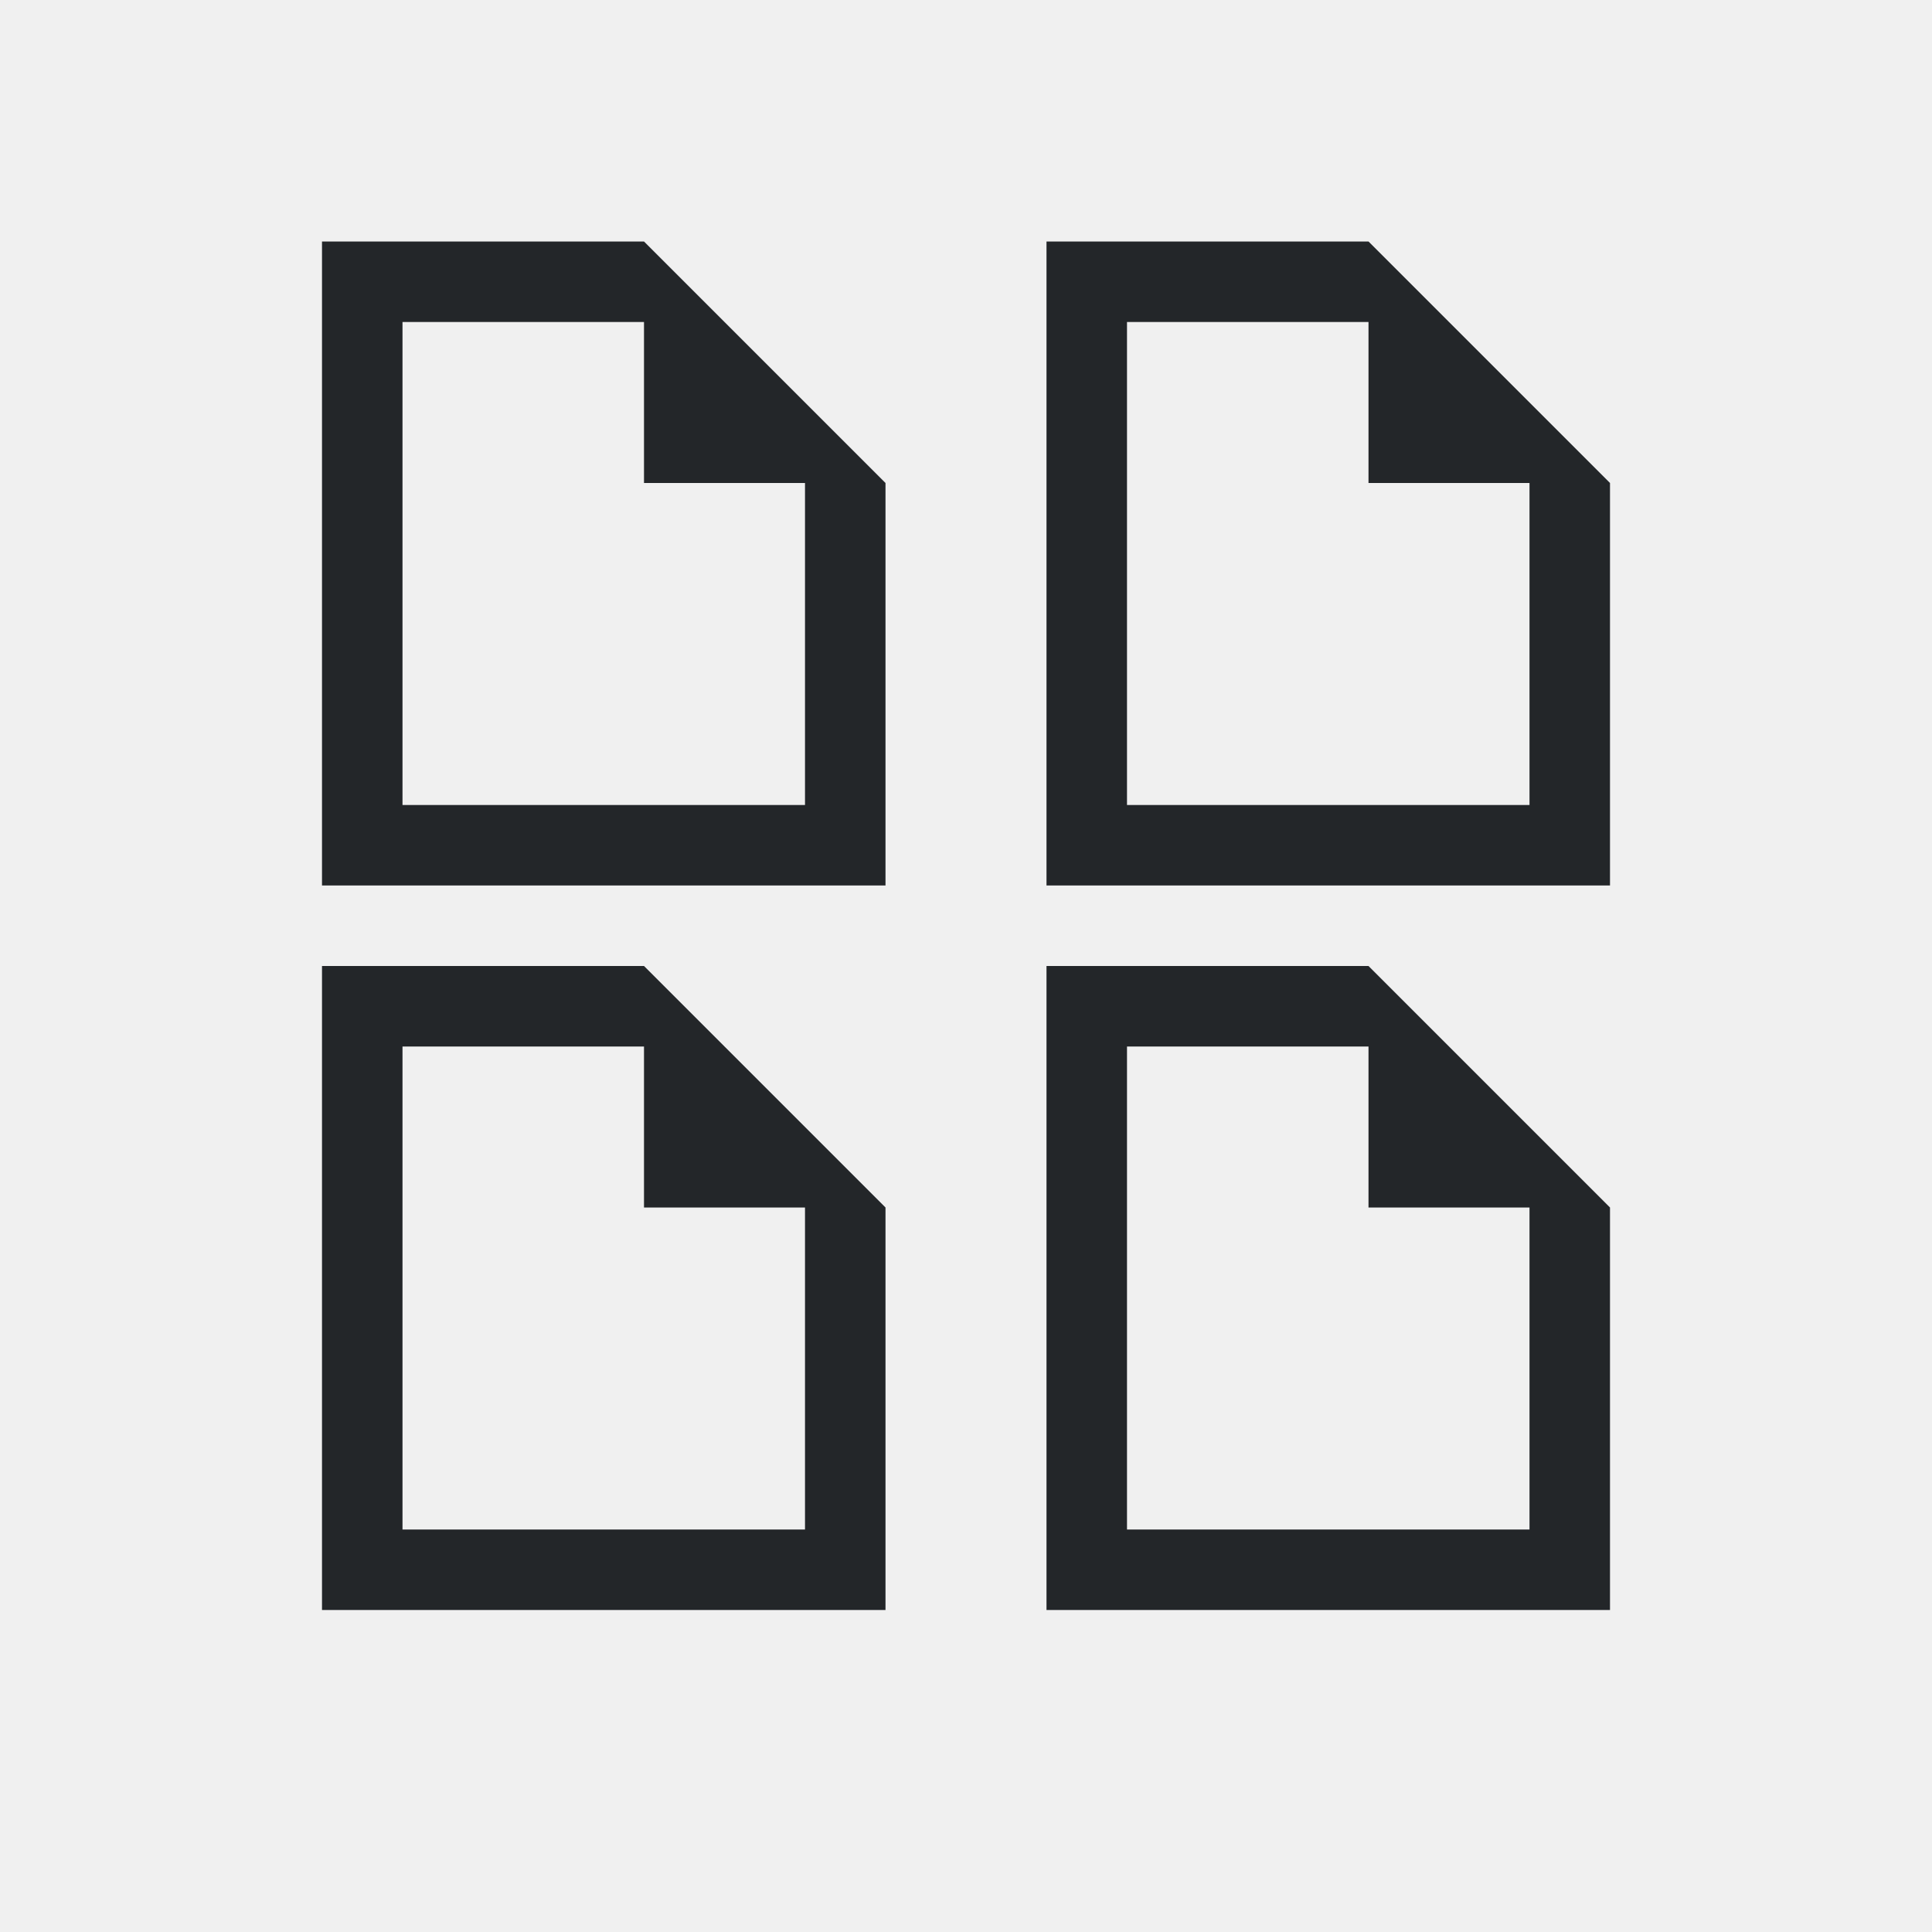
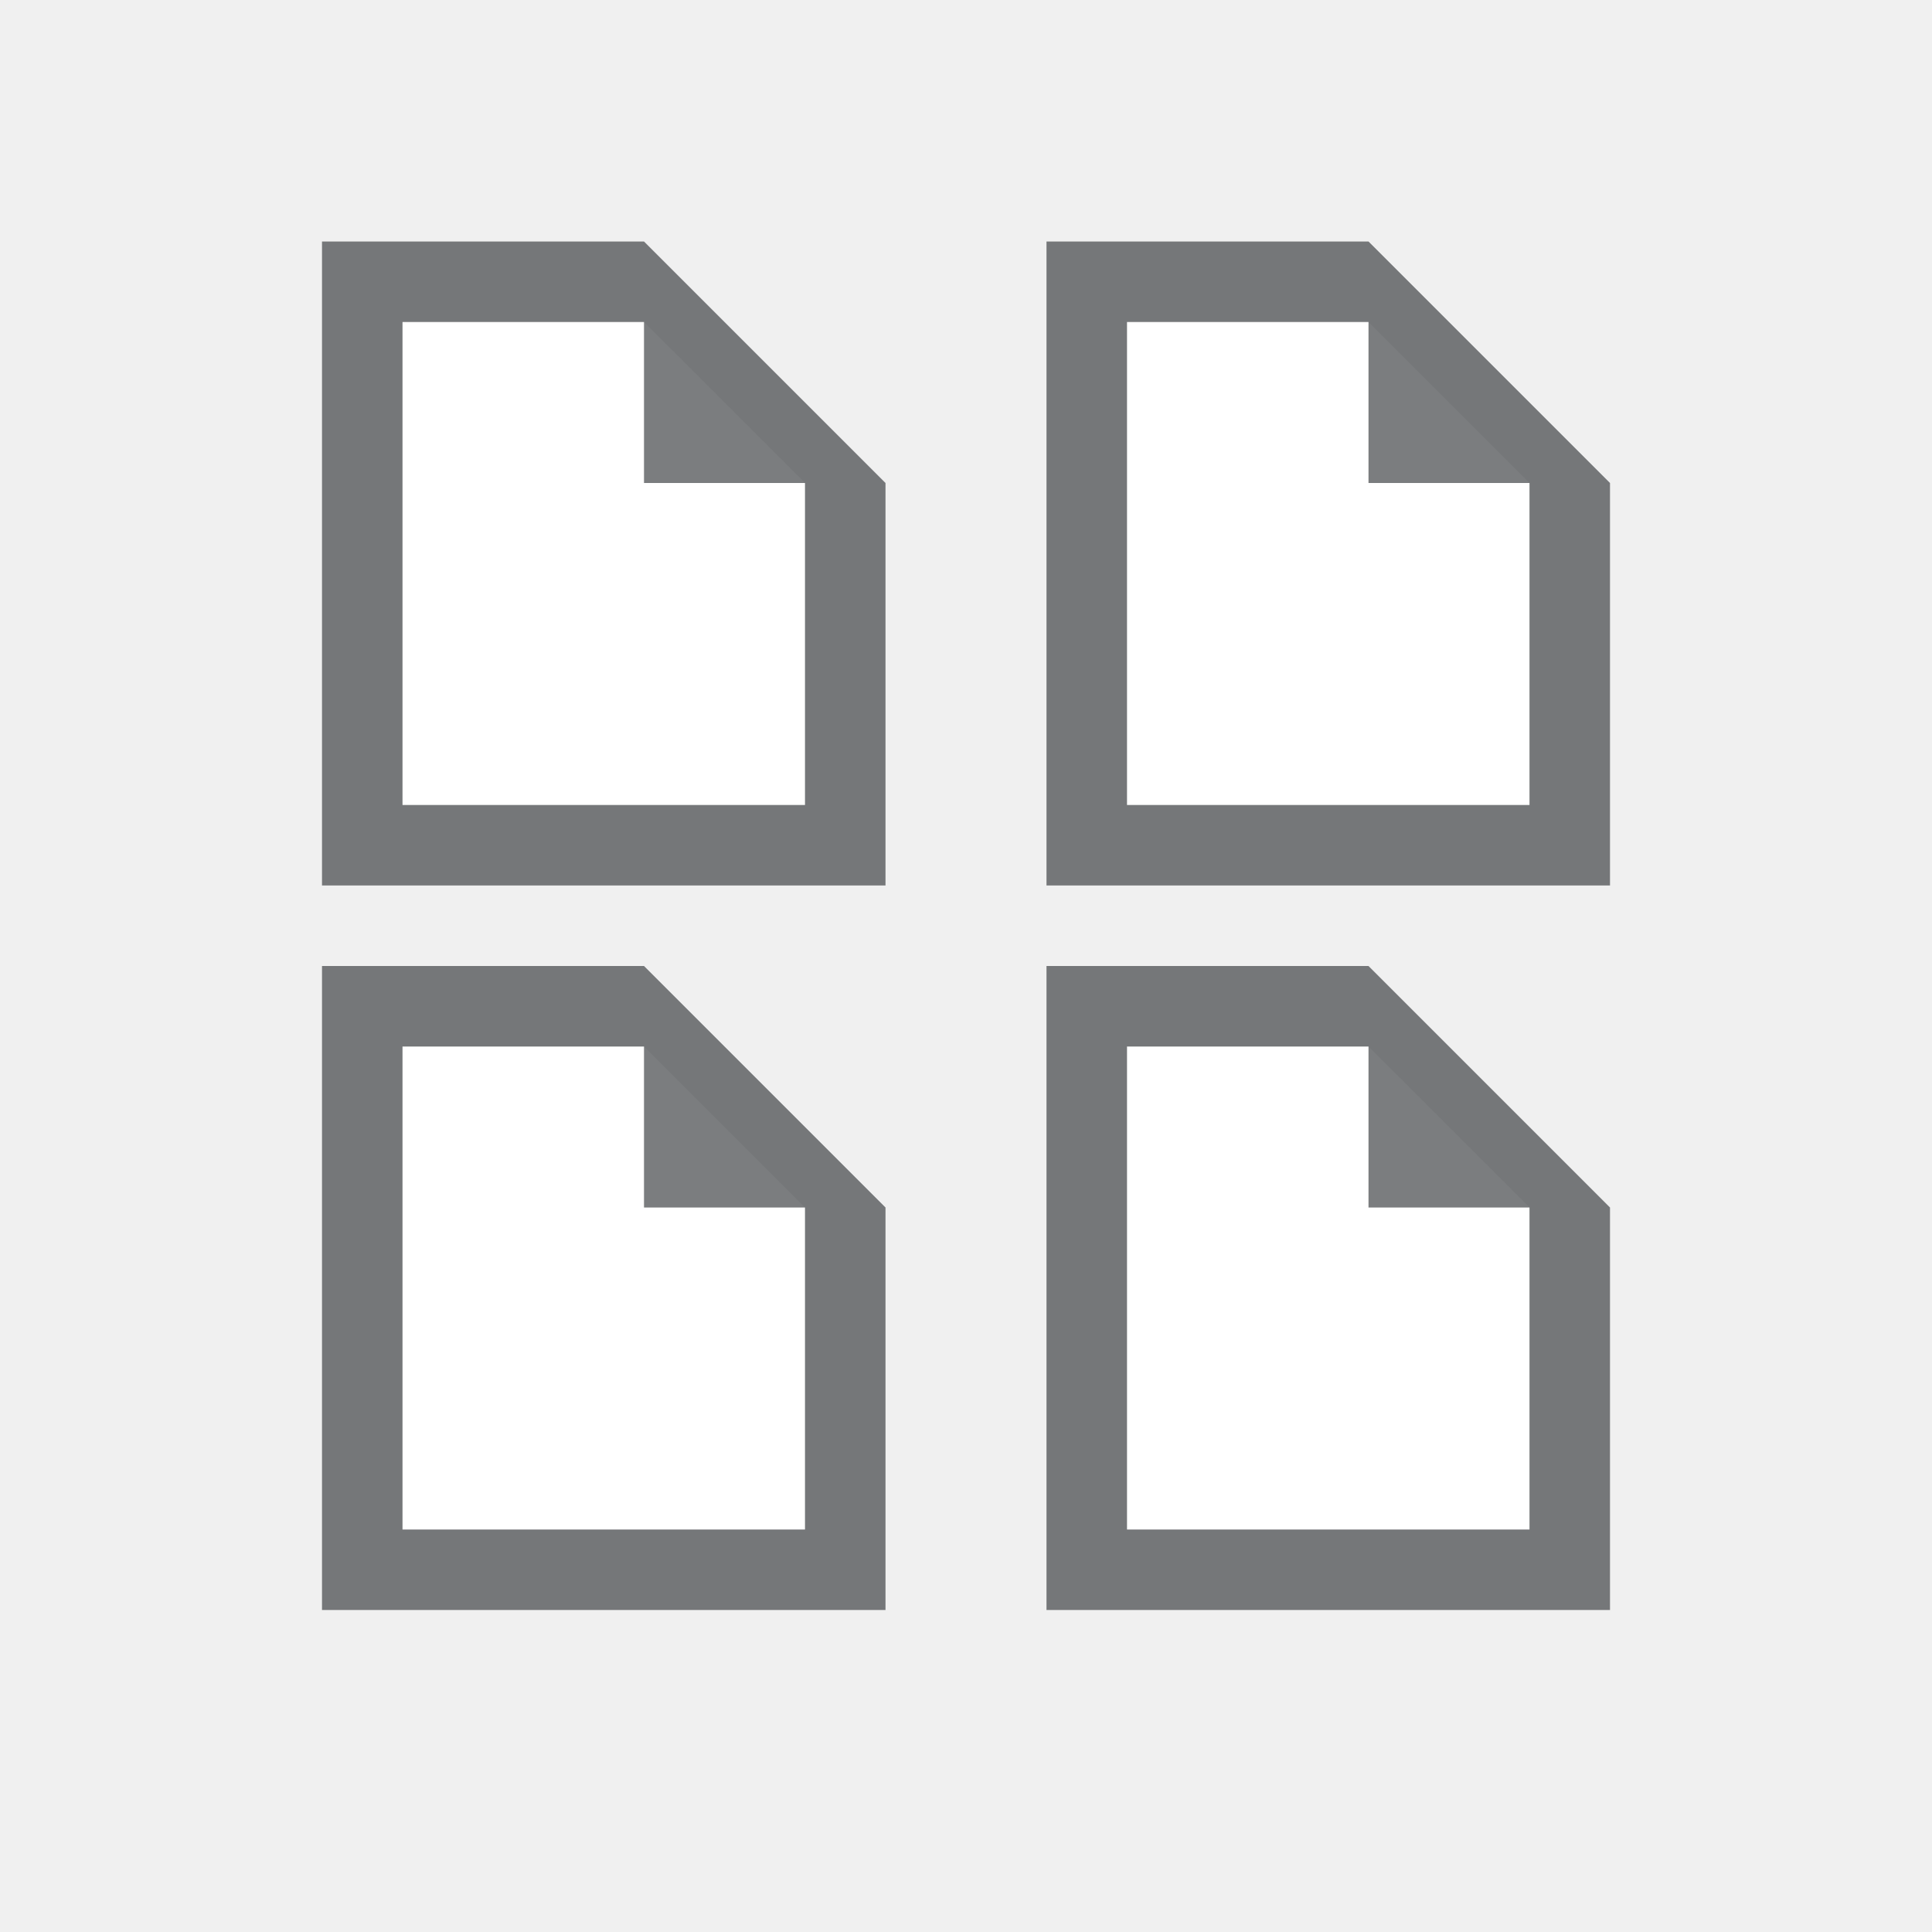
- <svg xmlns="http://www.w3.org/2000/svg" viewBox="0 0 24 24">
-   <path d="m4 3v8h7v-5l-3-3zm9 0v8h7v-5l-3-3zm-8 1h3v2h2v4h-1-4zm9 0h3v2h2v4h-1-4zm-10 8v8h7v-5l-3-3zm9 0v8h7v-5l-3-3zm-8 1h3v2h2v4h-1-4zm9 0h3v2h2v4h-1-4z" fill="#232629" />
+ <svg xmlns="http://www.w3.org/2000/svg" viewBox="0 0 24 24" version="1.1" id="svg4">
+   <defs id="defs8" />
+   <path id="path819" d="m 14,4 h 3 l 2,2 v 4 H 14 V 4" style="fill:#ffffff;fill-opacity:1;stroke:none;stroke-width:1px;stroke-linecap:butt;stroke-linejoin:miter;stroke-opacity:1" />
+   <path style="fill:#ffffff;fill-opacity:1;stroke:none;stroke-width:1px;stroke-linecap:butt;stroke-linejoin:miter;stroke-opacity:1" d="m 14,13 h 3 l 2,2 v 4 h -5 v -6" id="path821" />
+   <path id="path823" d="m 5,13 h 3 l 2,2 v 4 H 5 v -6" style="fill:#ffffff;fill-opacity:1;stroke:none;stroke-width:1px;stroke-linecap:butt;stroke-linejoin:miter;stroke-opacity:1" />
+   <path style="fill:#ffffff;stroke:none;stroke-width:1px;stroke-linecap:butt;stroke-linejoin:miter;stroke-opacity:1;fill-opacity:1" d="m 5,4 h 3 l 2,2 v 4 H 5 V 4" id="path817" />
+   <path d="m4 3v8h7v-5l-3-3zm9 0v8h7v-5l-3-3zm-8 1h3v2h2v4h-1-4zm9 0h3v2h2v4h-1-4zm-10 8v8h7v-5l-3-3zm9 0v8h7v-5l-3-3zm-8 1h3v2h2v4h-1-4zm9 0h3v2h2v4h-1-4z" fill="#232629" id="path2" style="opacity:0.6" />
</svg>
